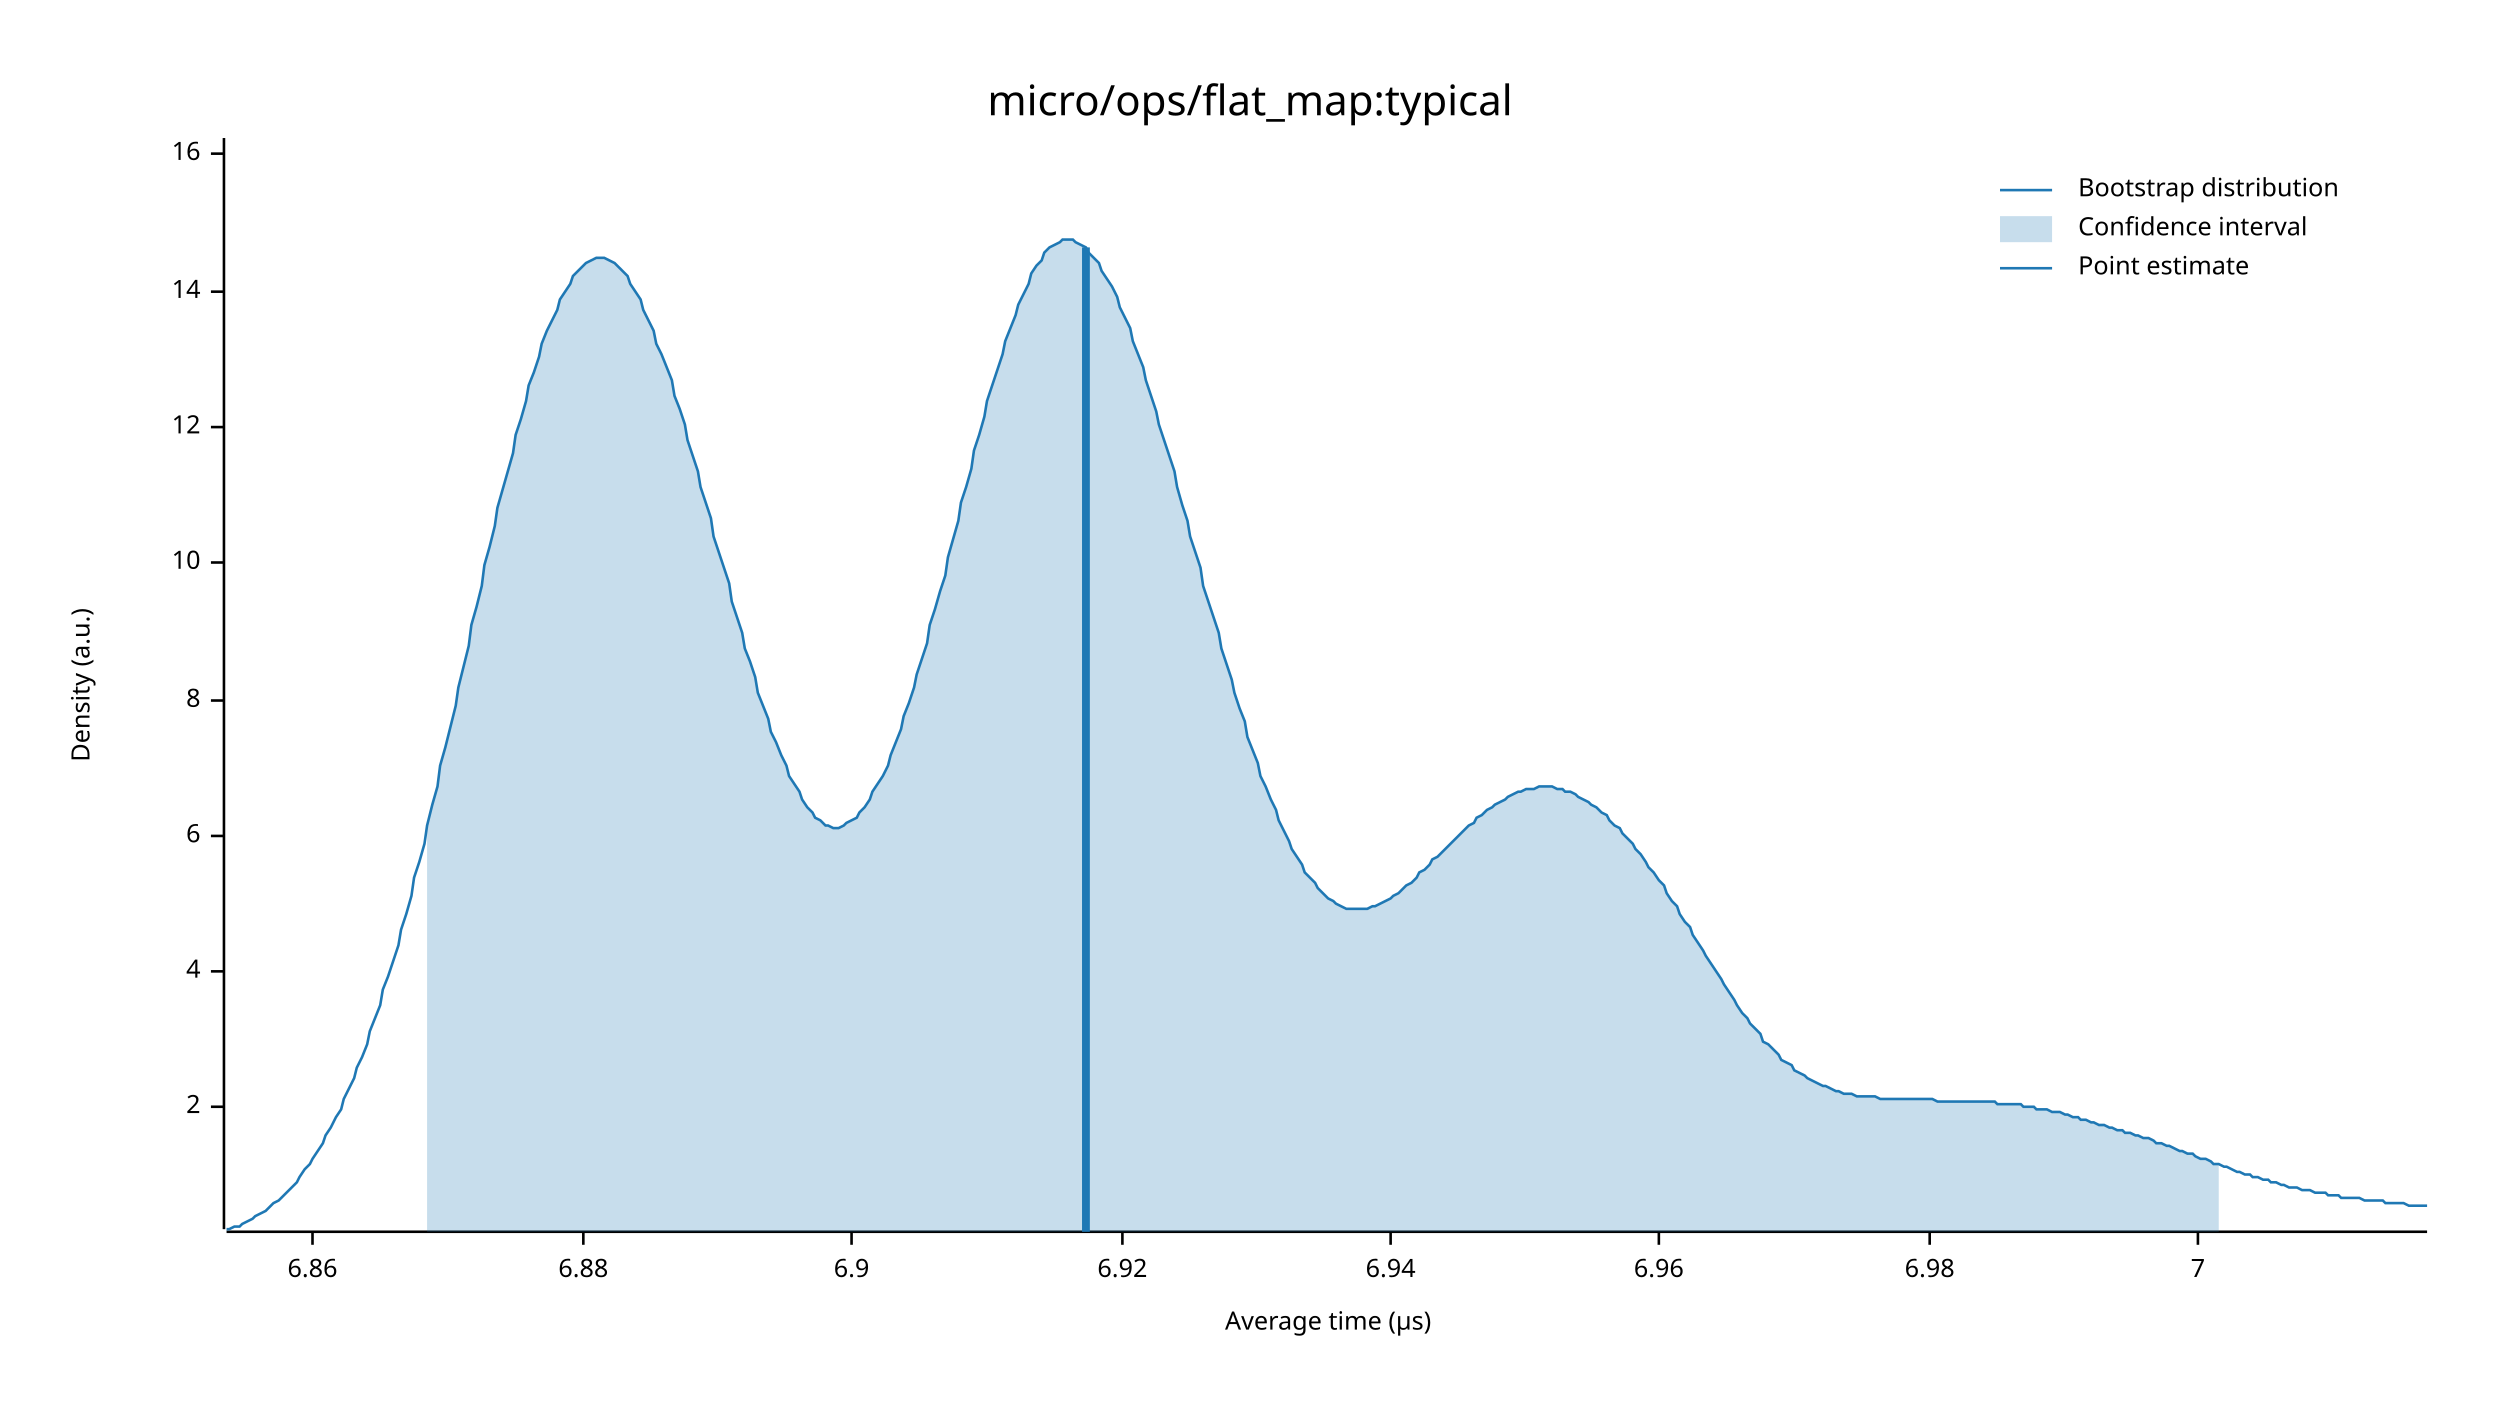
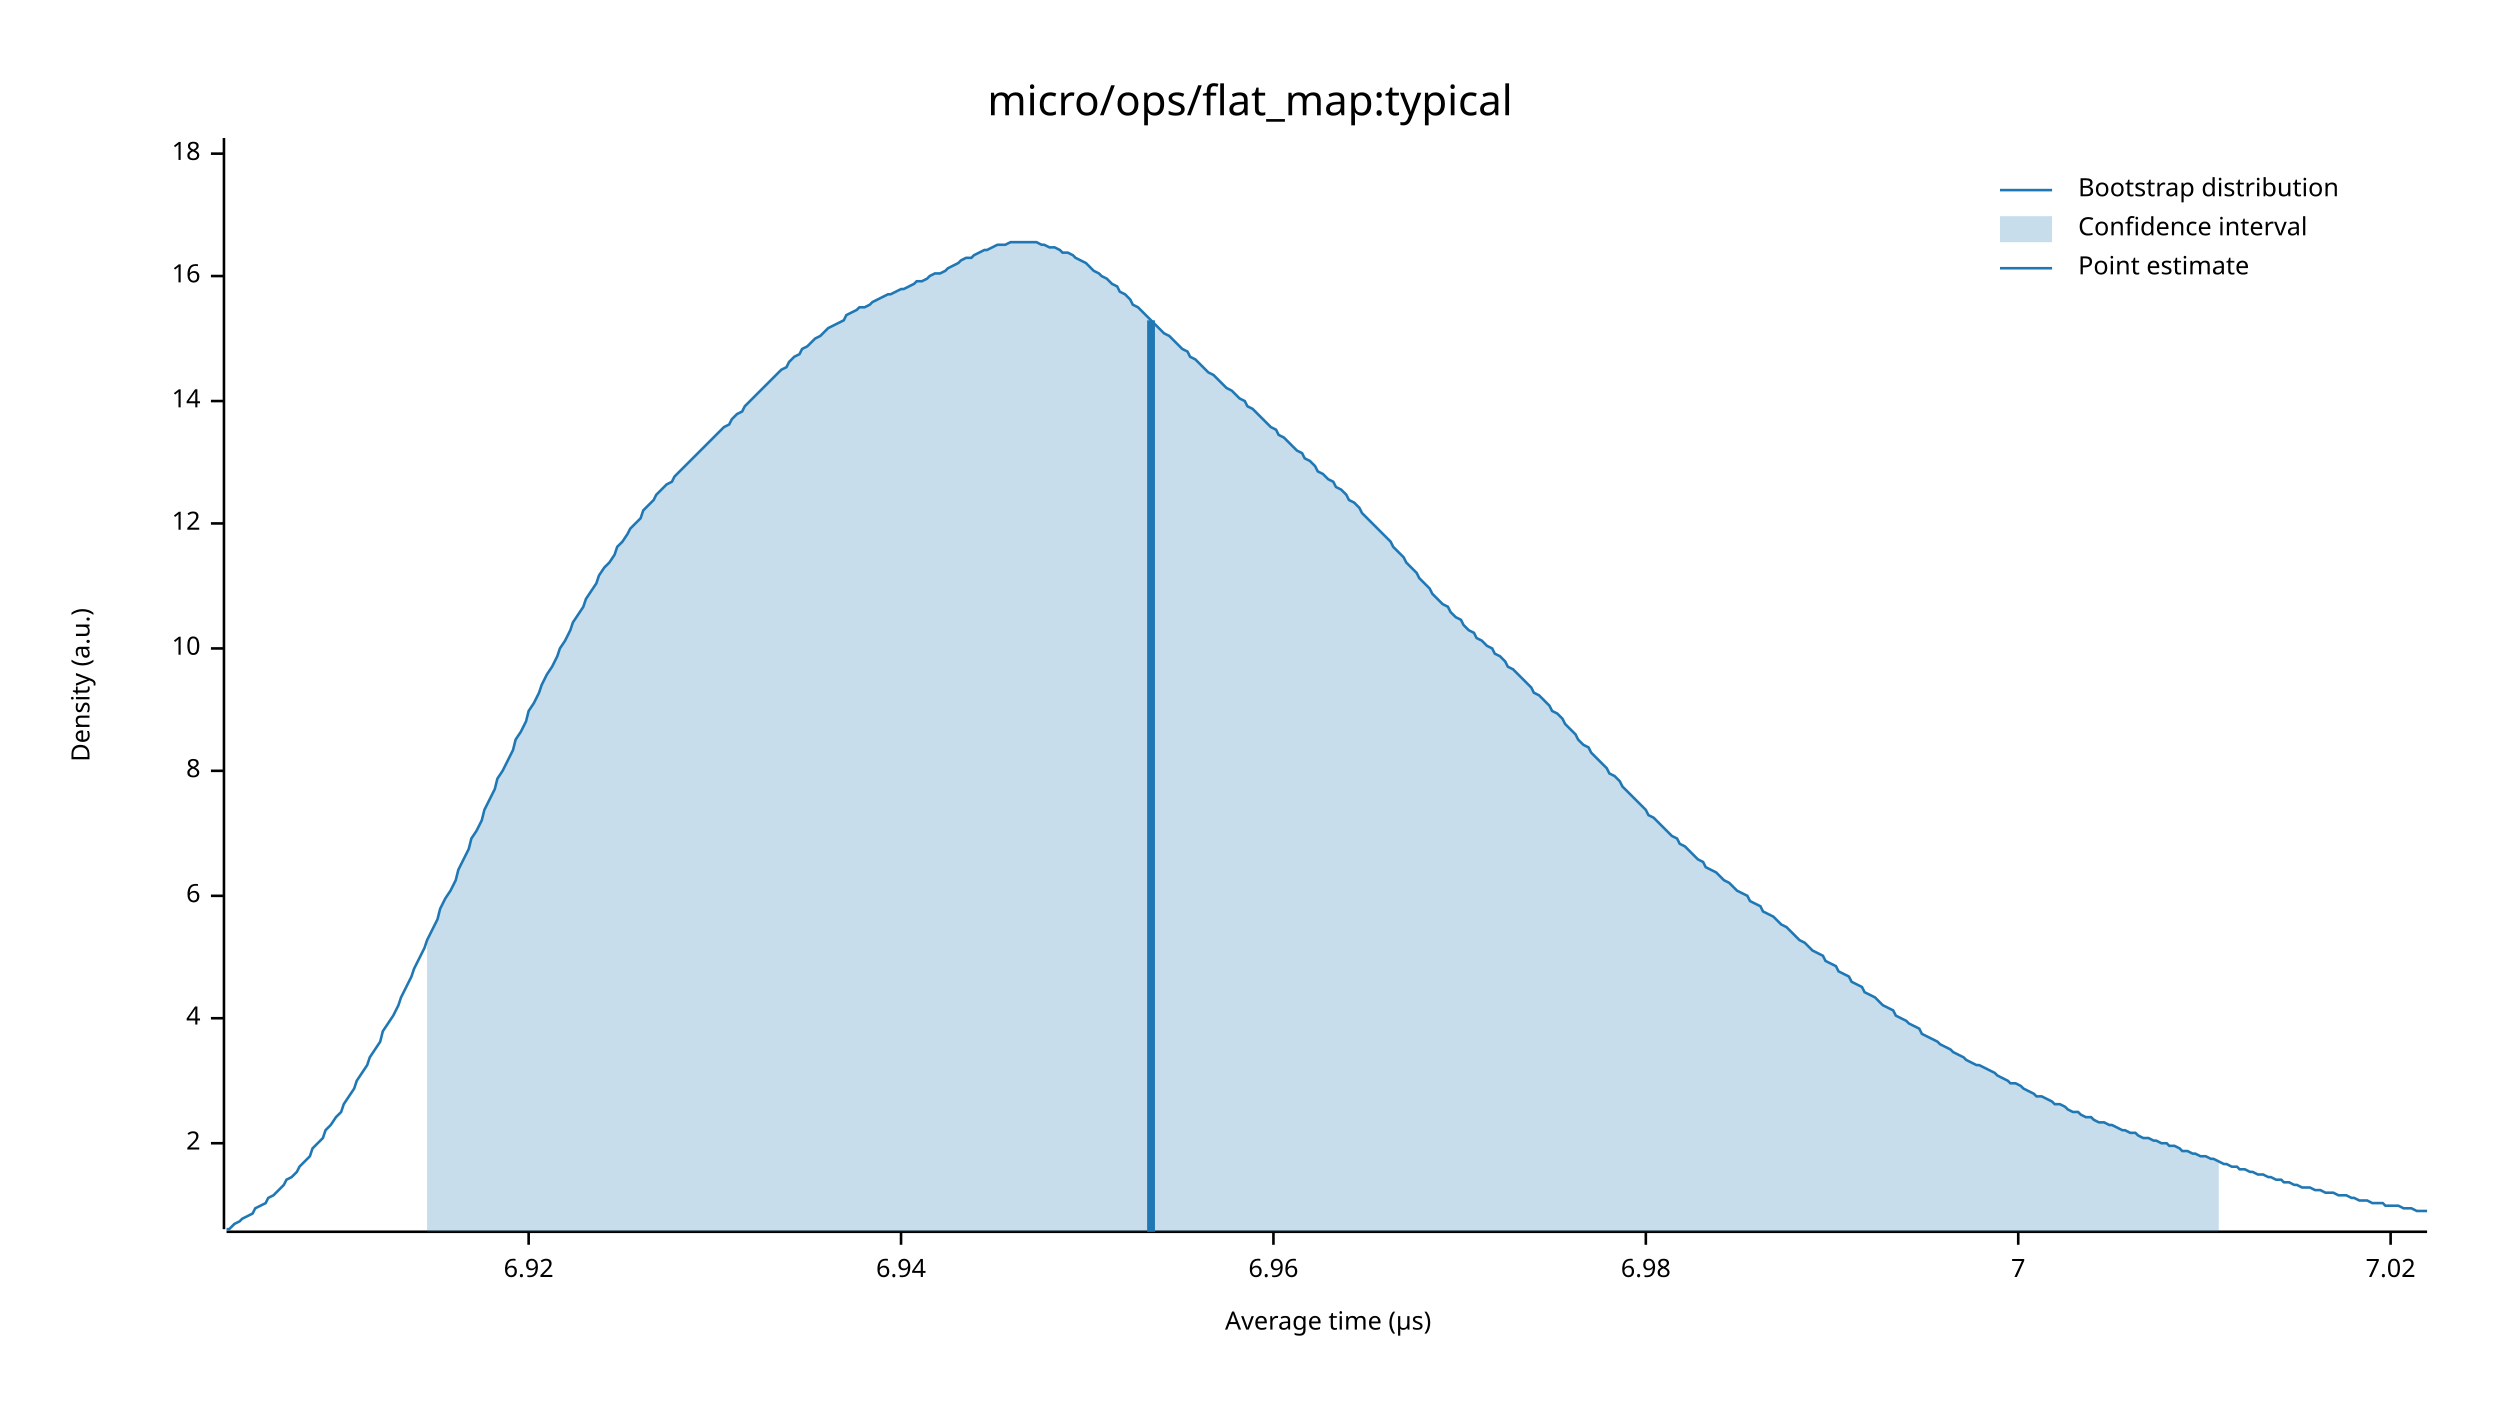
<svg xmlns="http://www.w3.org/2000/svg" width="960" height="540" viewBox="0 0 960 540">
  <text x="480" y="32" dy="0.76em" text-anchor="middle" font-family="sans-serif" font-size="16.129" opacity="1" fill="#000000">
micro/ops/flat_map:typical
</text>
  <text x="27" y="263" dy="0.76em" text-anchor="middle" font-family="sans-serif" font-size="9.677" opacity="1" fill="#000000" transform="rotate(270, 27, 263)">
Density (a.u.)
</text>
  <text x="510" y="513" dy="-0.5ex" text-anchor="middle" font-family="sans-serif" font-size="9.677" opacity="1" fill="#000000">
Average time (µs)
</text>
  <polyline fill="none" opacity="1" stroke="#000000" stroke-width="1" points="86,53 86,472 " />
-   <text x="77" y="425" dy="0.5ex" text-anchor="end" font-family="sans-serif" font-size="9.677" opacity="1" fill="#000000">
+   <text x="77" y="439" dy="0.5ex" text-anchor="end" font-family="sans-serif" font-size="9.677" opacity="1" fill="#000000">
2
</text>
-   <polyline fill="none" opacity="1" stroke="#000000" stroke-width="1" points="81,425 86,425 " />
-   <text x="77" y="373" dy="0.5ex" text-anchor="end" font-family="sans-serif" font-size="9.677" opacity="1" fill="#000000">
+   <polyline fill="none" opacity="1" stroke="#000000" stroke-width="1" points="81,439 86,439 " />
+   <text x="77" y="391" dy="0.5ex" text-anchor="end" font-family="sans-serif" font-size="9.677" opacity="1" fill="#000000">
4
</text>
-   <polyline fill="none" opacity="1" stroke="#000000" stroke-width="1" points="81,373 86,373 " />
-   <text x="77" y="321" dy="0.5ex" text-anchor="end" font-family="sans-serif" font-size="9.677" opacity="1" fill="#000000">
+   <polyline fill="none" opacity="1" stroke="#000000" stroke-width="1" points="81,391 86,391 " />
+   <text x="77" y="344" dy="0.5ex" text-anchor="end" font-family="sans-serif" font-size="9.677" opacity="1" fill="#000000">
6
</text>
-   <polyline fill="none" opacity="1" stroke="#000000" stroke-width="1" points="81,321 86,321 " />
-   <text x="77" y="269" dy="0.5ex" text-anchor="end" font-family="sans-serif" font-size="9.677" opacity="1" fill="#000000">
+   <polyline fill="none" opacity="1" stroke="#000000" stroke-width="1" points="81,344 86,344 " />
+   <text x="77" y="296" dy="0.5ex" text-anchor="end" font-family="sans-serif" font-size="9.677" opacity="1" fill="#000000">
8
</text>
-   <polyline fill="none" opacity="1" stroke="#000000" stroke-width="1" points="81,269 86,269 " />
-   <text x="77" y="216" dy="0.5ex" text-anchor="end" font-family="sans-serif" font-size="9.677" opacity="1" fill="#000000">
+   <polyline fill="none" opacity="1" stroke="#000000" stroke-width="1" points="81,296 86,296 " />
+   <text x="77" y="249" dy="0.5ex" text-anchor="end" font-family="sans-serif" font-size="9.677" opacity="1" fill="#000000">
10
</text>
-   <polyline fill="none" opacity="1" stroke="#000000" stroke-width="1" points="81,216 86,216 " />
-   <text x="77" y="164" dy="0.5ex" text-anchor="end" font-family="sans-serif" font-size="9.677" opacity="1" fill="#000000">
+   <polyline fill="none" opacity="1" stroke="#000000" stroke-width="1" points="81,249 86,249 " />
+   <text x="77" y="201" dy="0.5ex" text-anchor="end" font-family="sans-serif" font-size="9.677" opacity="1" fill="#000000">
12
</text>
-   <polyline fill="none" opacity="1" stroke="#000000" stroke-width="1" points="81,164 86,164 " />
-   <text x="77" y="112" dy="0.5ex" text-anchor="end" font-family="sans-serif" font-size="9.677" opacity="1" fill="#000000">
+   <polyline fill="none" opacity="1" stroke="#000000" stroke-width="1" points="81,201 86,201 " />
+   <text x="77" y="154" dy="0.5ex" text-anchor="end" font-family="sans-serif" font-size="9.677" opacity="1" fill="#000000">
14
</text>
-   <polyline fill="none" opacity="1" stroke="#000000" stroke-width="1" points="81,112 86,112 " />
+   <polyline fill="none" opacity="1" stroke="#000000" stroke-width="1" points="81,154 86,154 " />
+   <text x="77" y="106" dy="0.5ex" text-anchor="end" font-family="sans-serif" font-size="9.677" opacity="1" fill="#000000">
+ 16
+ </text>
+   <polyline fill="none" opacity="1" stroke="#000000" stroke-width="1" points="81,106 86,106 " />
  <text x="77" y="59" dy="0.5ex" text-anchor="end" font-family="sans-serif" font-size="9.677" opacity="1" fill="#000000">
- 16
+ 18
</text>
  <polyline fill="none" opacity="1" stroke="#000000" stroke-width="1" points="81,59 86,59 " />
  <polyline fill="none" opacity="1" stroke="#000000" stroke-width="1" points="87,473 932,473 " />
-   <text x="120" y="483" dy="0.76em" text-anchor="middle" font-family="sans-serif" font-size="9.677" opacity="1" fill="#000000">
- 6.86
- </text>
-   <polyline fill="none" opacity="1" stroke="#000000" stroke-width="1" points="120,473 120,478 " />
-   <text x="224" y="483" dy="0.76em" text-anchor="middle" font-family="sans-serif" font-size="9.677" opacity="1" fill="#000000">
- 6.88
- </text>
-   <polyline fill="none" opacity="1" stroke="#000000" stroke-width="1" points="224,473 224,478 " />
-   <text x="327" y="483" dy="0.76em" text-anchor="middle" font-family="sans-serif" font-size="9.677" opacity="1" fill="#000000">
- 6.9
- </text>
-   <polyline fill="none" opacity="1" stroke="#000000" stroke-width="1" points="327,473 327,478 " />
-   <text x="431" y="483" dy="0.76em" text-anchor="middle" font-family="sans-serif" font-size="9.677" opacity="1" fill="#000000">
+   <text x="203" y="483" dy="0.76em" text-anchor="middle" font-family="sans-serif" font-size="9.677" opacity="1" fill="#000000">
6.92
</text>
-   <polyline fill="none" opacity="1" stroke="#000000" stroke-width="1" points="431,473 431,478 " />
-   <text x="534" y="483" dy="0.76em" text-anchor="middle" font-family="sans-serif" font-size="9.677" opacity="1" fill="#000000">
+   <polyline fill="none" opacity="1" stroke="#000000" stroke-width="1" points="203,473 203,478 " />
+   <text x="346" y="483" dy="0.76em" text-anchor="middle" font-family="sans-serif" font-size="9.677" opacity="1" fill="#000000">
6.94
</text>
-   <polyline fill="none" opacity="1" stroke="#000000" stroke-width="1" points="534,473 534,478 " />
-   <text x="637" y="483" dy="0.76em" text-anchor="middle" font-family="sans-serif" font-size="9.677" opacity="1" fill="#000000">
+   <polyline fill="none" opacity="1" stroke="#000000" stroke-width="1" points="346,473 346,478 " />
+   <text x="489" y="483" dy="0.76em" text-anchor="middle" font-family="sans-serif" font-size="9.677" opacity="1" fill="#000000">
6.96
</text>
-   <polyline fill="none" opacity="1" stroke="#000000" stroke-width="1" points="637,473 637,478 " />
-   <text x="741" y="483" dy="0.76em" text-anchor="middle" font-family="sans-serif" font-size="9.677" opacity="1" fill="#000000">
+   <polyline fill="none" opacity="1" stroke="#000000" stroke-width="1" points="489,473 489,478 " />
+   <text x="632" y="483" dy="0.76em" text-anchor="middle" font-family="sans-serif" font-size="9.677" opacity="1" fill="#000000">
6.98
</text>
-   <polyline fill="none" opacity="1" stroke="#000000" stroke-width="1" points="741,473 741,478 " />
-   <text x="844" y="483" dy="0.76em" text-anchor="middle" font-family="sans-serif" font-size="9.677" opacity="1" fill="#000000">
+   <polyline fill="none" opacity="1" stroke="#000000" stroke-width="1" points="632,473 632,478 " />
+   <text x="775" y="483" dy="0.76em" text-anchor="middle" font-family="sans-serif" font-size="9.677" opacity="1" fill="#000000">
7
</text>
-   <polyline fill="none" opacity="1" stroke="#000000" stroke-width="1" points="844,473 844,478 " />
-   <polyline fill="none" opacity="1" stroke="#1F78B4" stroke-width="1" points="87,472 88,472 90,471 92,471 93,470 95,469 97,468 98,467 100,466 102,465 103,464 105,462 107,461 109,459 110,458 112,456 114,454 115,452 117,449 119,447 120,445 122,442 124,439 125,436 127,433 129,429 131,426 132,422 134,418 136,414 137,410 139,406 141,401 142,396 144,391 146,386 147,380 149,375 151,369 153,363 154,357 156,351 158,344 159,337 161,331 163,324 164,317 166,309 168,302 169,294 171,287 173,279 175,271 176,264 178,256 180,248 181,240 183,233 185,225 186,217 188,210 190,202 191,195 193,188 195,181 197,174 198,167 200,161 202,154 203,148 205,143 207,137 208,132 210,127 212,123 214,119 215,115 217,112 219,109 220,106 222,104 224,102 225,101 227,100 229,99 230,99 232,99 234,100 236,101 237,102 239,104 241,106 242,109 244,112 246,115 247,119 249,123 251,127 252,132 254,136 256,141 258,146 259,152 261,157 263,163 264,169 266,175 268,181 269,187 271,193 273,199 274,206 276,212 278,218 280,224 281,231 283,237 285,243 286,249 288,254 290,260 291,266 293,271 295,276 296,281 298,285 300,290 302,294 303,298 305,301 307,304 308,307 310,310 312,312 313,314 315,315 317,317 318,317 320,318 322,318 324,317 325,316 327,315 329,314 330,312 332,310 334,307 335,304 337,301 339,298 341,294 342,290 344,285 346,280 347,275 349,270 351,264 352,259 354,253 356,247 357,240 359,234 361,227 363,221 364,214 366,207 368,200 369,193 371,187 373,180 374,173 376,167 378,160 379,154 381,148 383,142 385,136 386,131 388,126 390,121 391,117 393,113 395,109 396,105 398,102 400,100 401,97 403,95 405,94 407,93 408,92 410,92 412,92 413,93 415,94 417,95 418,97 420,99 422,101 423,104 425,107 427,110 429,114 430,118 432,122 434,126 435,131 437,136 439,141 440,146 442,152 444,158 445,163 447,169 449,175 451,181 452,187 454,194 456,200 457,206 459,212 461,218 462,225 464,231 466,237 468,243 469,249 471,255 473,261 474,266 476,272 478,277 479,283 481,288 483,293 484,298 486,302 488,307 490,311 491,315 493,319 495,323 496,326 498,329 500,332 501,335 503,337 505,339 506,341 508,343 510,345 512,346 513,347 515,348 517,349 518,349 520,349 522,349 523,349 525,349 527,348 528,348 530,347 532,346 534,345 535,344 537,343 539,341 540,340 542,339 544,337 545,335 547,334 549,332 550,330 552,329 554,327 556,325 557,324 559,322 561,320 562,319 564,317 566,316 567,314 569,313 571,311 573,310 574,309 576,308 578,307 579,306 581,305 583,304 584,304 586,303 588,303 589,303 591,302 593,302 595,302 596,302 598,303 600,303 601,304 603,304 605,305 606,306 608,307 610,308 611,309 613,310 615,312 617,313 618,315 620,317 622,318 623,320 625,322 627,324 628,326 630,328 632,331 633,333 635,335 637,338 639,340 640,343 642,346 644,348 645,351 647,354 649,356 650,359 652,362 654,365 655,367 657,370 659,373 661,376 662,378 664,381 666,384 667,386 669,389 671,391 672,393 674,395 676,397 677,400 679,401 681,403 683,405 684,407 686,408 688,409 689,411 691,412 693,413 694,414 696,415 698,416 700,417 701,417 703,418 705,419 706,419 708,420 710,420 711,420 713,421 715,421 716,421 718,421 720,421 722,422 723,422 725,422 727,422 728,422 730,422 732,422 733,422 735,422 737,422 738,422 740,422 742,422 744,423 745,423 747,423 749,423 750,423 752,423 754,423 755,423 757,423 759,423 760,423 762,423 764,423 766,423 767,424 769,424 771,424 772,424 774,424 776,424 777,425 779,425 781,425 782,426 784,426 786,426 788,427 789,427 791,427 793,428 794,428 796,429 798,429 799,430 801,430 803,431 804,431 806,432 808,432 810,433 811,433 813,434 815,434 816,435 818,435 820,436 821,436 823,437 825,437 827,438 828,439 830,439 832,440 833,440 835,441 837,442 838,442 840,443 842,443 843,444 845,445 847,445 849,446 850,447 852,447 854,448 855,448 857,449 859,450 860,450 862,451 864,451 865,452 867,452 869,453 871,453 872,454 874,454 876,455 877,455 879,456 881,456 882,456 884,457 886,457 887,457 889,458 891,458 893,458 894,459 896,459 898,459 899,460 901,460 903,460 904,460 906,460 908,461 909,461 911,461 913,461 915,461 916,462 918,462 920,462 921,462 923,462 925,463 926,463 928,463 930,463 932,463 " />
-   <polygon opacity="0.25" fill="#1F78B4" points="164,317 166,309 168,302 169,294 171,287 173,279 175,271 176,264 178,256 180,248 181,240 183,233 185,225 186,217 188,210 190,202 191,195 193,188 195,181 197,174 198,167 200,161 202,154 203,148 205,143 207,137 208,132 210,127 212,123 214,119 215,115 217,112 219,109 220,106 222,104 224,102 225,101 227,100 229,99 230,99 232,99 234,100 236,101 237,102 239,104 241,106 242,109 244,112 246,115 247,119 249,123 251,127 252,132 254,136 256,141 258,146 259,152 261,157 263,163 264,169 266,175 268,181 269,187 271,193 273,199 274,206 276,212 278,218 280,224 281,231 283,237 285,243 286,249 288,254 290,260 291,266 293,271 295,276 296,281 298,285 300,290 302,294 303,298 305,301 307,304 308,307 310,310 312,312 313,314 315,315 317,317 318,317 320,318 322,318 324,317 325,316 327,315 329,314 330,312 332,310 334,307 335,304 337,301 339,298 341,294 342,290 344,285 346,280 347,275 349,270 351,264 352,259 354,253 356,247 357,240 359,234 361,227 363,221 364,214 366,207 368,200 369,193 371,187 373,180 374,173 376,167 378,160 379,154 381,148 383,142 385,136 386,131 388,126 390,121 391,117 393,113 395,109 396,105 398,102 400,100 401,97 403,95 405,94 407,93 408,92 410,92 412,92 413,93 415,94 417,95 418,97 420,99 422,101 423,104 425,107 427,110 429,114 430,118 432,122 434,126 435,131 437,136 439,141 440,146 442,152 444,158 445,163 447,169 449,175 451,181 452,187 454,194 456,200 457,206 459,212 461,218 462,225 464,231 466,237 468,243 469,249 471,255 473,261 474,266 476,272 478,277 479,283 481,288 483,293 484,298 486,302 488,307 490,311 491,315 493,319 495,323 496,326 498,329 500,332 501,335 503,337 505,339 506,341 508,343 510,345 512,346 513,347 515,348 517,349 518,349 520,349 522,349 523,349 525,349 527,348 528,348 530,347 532,346 534,345 535,344 537,343 539,341 540,340 542,339 544,337 545,335 547,334 549,332 550,330 552,329 554,327 556,325 557,324 559,322 561,320 562,319 564,317 566,316 567,314 569,313 571,311 573,310 574,309 576,308 578,307 579,306 581,305 583,304 584,304 586,303 588,303 589,303 591,302 593,302 595,302 596,302 598,303 600,303 601,304 603,304 605,305 606,306 608,307 610,308 611,309 613,310 615,312 617,313 618,315 620,317 622,318 623,320 625,322 627,324 628,326 630,328 632,331 633,333 635,335 637,338 639,340 640,343 642,346 644,348 645,351 647,354 649,356 650,359 652,362 654,365 655,367 657,370 659,373 661,376 662,378 664,381 666,384 667,386 669,389 671,391 672,393 674,395 676,397 677,400 679,401 681,403 683,405 684,407 686,408 688,409 689,411 691,412 693,413 694,414 696,415 698,416 700,417 701,417 703,418 705,419 706,419 708,420 710,420 711,420 713,421 715,421 716,421 718,421 720,421 722,422 723,422 725,422 727,422 728,422 730,422 732,422 733,422 735,422 737,422 738,422 740,422 742,422 744,423 745,423 747,423 749,423 750,423 752,423 754,423 755,423 757,423 759,423 760,423 762,423 764,423 766,423 767,424 769,424 771,424 772,424 774,424 776,424 777,425 779,425 781,425 782,426 784,426 786,426 788,427 789,427 791,427 793,428 794,428 796,429 798,429 799,430 801,430 803,431 804,431 806,432 808,432 810,433 811,433 813,434 815,434 816,435 818,435 820,436 821,436 823,437 825,437 827,438 828,439 830,439 832,440 833,440 835,441 837,442 838,442 840,443 842,443 843,444 845,445 847,445 849,446 850,447 852,447 852,473 164,473 " />
-   <polyline fill="none" opacity="1" stroke="#1F78B4" stroke-width="3" points="417,473 417,95 " />
+   <polyline fill="none" opacity="1" stroke="#000000" stroke-width="1" points="775,473 775,478 " />
+   <text x="918" y="483" dy="0.76em" text-anchor="middle" font-family="sans-serif" font-size="9.677" opacity="1" fill="#000000">
+ 7.02
+ </text>
+   <polyline fill="none" opacity="1" stroke="#000000" stroke-width="1" points="918,473 918,478 " />
+   <polyline fill="none" opacity="1" stroke="#1F78B4" stroke-width="1" points="87,472 88,472 90,470 92,469 93,468 95,467 97,466 98,464 100,463 102,462 103,460 105,459 107,457 109,455 110,453 112,452 114,450 115,448 117,446 119,444 120,441 122,439 124,437 125,434 127,432 129,429 131,427 132,424 134,421 136,418 137,415 139,412 141,409 142,406 144,403 146,400 147,396 149,393 151,390 153,386 154,383 156,379 158,375 159,372 161,368 163,364 164,361 166,357 168,353 169,349 171,345 173,342 175,338 176,334 178,330 180,326 181,322 183,319 185,315 186,311 188,307 190,303 191,299 193,296 195,292 197,288 198,284 200,281 202,277 203,273 205,270 207,266 208,263 210,259 212,256 214,252 215,249 217,246 219,242 220,239 222,236 224,233 225,230 227,227 229,224 230,221 232,218 234,216 236,213 237,210 239,208 241,205 242,203 244,201 246,199 247,196 249,194 251,192 252,190 254,188 256,186 258,185 259,183 261,181 263,179 264,178 266,176 268,174 269,173 271,171 273,169 274,168 276,166 278,164 280,163 281,161 283,159 285,158 286,156 288,154 290,152 291,151 293,149 295,147 296,146 298,144 300,142 302,141 303,139 305,137 307,136 308,134 310,133 312,131 313,130 315,129 317,127 318,126 320,125 322,124 324,123 325,121 327,120 329,119 330,118 332,118 334,117 335,116 337,115 339,114 341,113 342,113 344,112 346,111 347,111 349,110 351,109 352,108 354,108 356,107 357,106 359,105 361,105 363,104 364,103 366,102 368,101 369,100 371,99 373,99 374,98 376,97 378,96 379,96 381,95 383,94 385,94 386,94 388,93 390,93 391,93 393,93 395,93 396,93 398,93 400,94 401,94 403,95 405,95 407,96 408,97 410,97 412,98 413,99 415,100 417,101 418,102 420,104 422,105 423,106 425,107 427,109 429,110 430,112 432,113 434,115 435,117 437,118 439,120 440,121 442,123 444,125 445,126 447,128 449,129 451,131 452,132 454,134 456,135 457,137 459,138 461,140 462,141 464,143 466,144 468,146 469,147 471,149 473,150 474,151 476,153 478,154 479,156 481,157 483,159 484,160 486,162 488,164 490,165 491,167 493,168 495,170 496,171 498,173 500,174 501,176 503,177 505,179 506,181 508,182 510,184 512,185 513,187 515,188 517,190 518,192 520,193 522,195 523,197 525,199 527,201 528,202 530,204 532,206 534,208 535,210 537,212 539,214 540,216 542,218 544,220 545,222 547,224 549,226 550,228 552,230 554,232 556,233 557,235 559,237 561,238 562,240 564,242 566,243 567,245 569,246 571,248 573,249 574,251 576,252 578,254 579,256 581,257 583,259 584,260 586,262 588,264 589,266 591,267 593,269 595,271 596,273 598,274 600,276 601,278 603,280 605,282 606,284 608,286 610,287 611,289 613,291 615,293 617,295 618,297 620,298 622,300 623,302 625,304 627,306 628,307 630,309 632,311 633,313 635,314 637,316 639,318 640,319 642,321 644,322 645,324 647,325 649,327 650,328 652,330 654,331 655,333 657,334 659,335 661,337 662,338 664,339 666,341 667,342 669,343 671,344 672,346 674,347 676,348 677,350 679,351 681,352 683,354 684,355 686,356 688,358 689,359 691,361 693,362 694,363 696,365 698,366 700,367 701,369 703,370 705,371 706,373 708,374 710,375 711,377 713,378 715,379 716,381 718,382 720,383 722,385 723,386 725,387 727,388 728,390 730,391 732,392 733,393 735,394 737,395 738,397 740,398 742,399 744,400 745,401 747,402 749,403 750,404 752,405 754,406 755,407 757,408 759,409 760,409 762,410 764,411 766,412 767,413 769,414 771,415 772,416 774,416 776,417 777,418 779,419 781,420 782,421 784,421 786,422 788,423 789,424 791,424 793,425 794,426 796,427 798,427 799,428 801,429 803,429 804,430 806,431 808,431 810,432 811,432 813,433 815,434 816,434 818,435 820,435 821,436 823,437 825,437 827,438 828,438 830,439 832,439 833,440 835,440 837,441 838,442 840,442 842,443 843,443 845,444 847,444 849,445 850,445 852,446 854,447 855,447 857,448 859,448 860,449 862,449 864,450 865,450 867,451 869,451 871,452 872,452 874,453 876,453 877,454 879,454 881,455 882,455 884,456 886,456 887,456 889,457 891,457 893,458 894,458 896,458 898,459 899,459 901,459 903,460 904,460 906,461 908,461 909,461 911,462 913,462 915,462 916,463 918,463 920,463 921,463 923,464 925,464 926,464 928,465 930,465 932,465 " />
+   <polygon opacity="0.25" fill="#1F78B4" points="164,361 166,357 168,353 169,349 171,345 173,342 175,338 176,334 178,330 180,326 181,322 183,319 185,315 186,311 188,307 190,303 191,299 193,296 195,292 197,288 198,284 200,281 202,277 203,273 205,270 207,266 208,263 210,259 212,256 214,252 215,249 217,246 219,242 220,239 222,236 224,233 225,230 227,227 229,224 230,221 232,218 234,216 236,213 237,210 239,208 241,205 242,203 244,201 246,199 247,196 249,194 251,192 252,190 254,188 256,186 258,185 259,183 261,181 263,179 264,178 266,176 268,174 269,173 271,171 273,169 274,168 276,166 278,164 280,163 281,161 283,159 285,158 286,156 288,154 290,152 291,151 293,149 295,147 296,146 298,144 300,142 302,141 303,139 305,137 307,136 308,134 310,133 312,131 313,130 315,129 317,127 318,126 320,125 322,124 324,123 325,121 327,120 329,119 330,118 332,118 334,117 335,116 337,115 339,114 341,113 342,113 344,112 346,111 347,111 349,110 351,109 352,108 354,108 356,107 357,106 359,105 361,105 363,104 364,103 366,102 368,101 369,100 371,99 373,99 374,98 376,97 378,96 379,96 381,95 383,94 385,94 386,94 388,93 390,93 391,93 393,93 395,93 396,93 398,93 400,94 401,94 403,95 405,95 407,96 408,97 410,97 412,98 413,99 415,100 417,101 418,102 420,104 422,105 423,106 425,107 427,109 429,110 430,112 432,113 434,115 435,117 437,118 439,120 440,121 442,123 444,125 445,126 447,128 449,129 451,131 452,132 454,134 456,135 457,137 459,138 461,140 462,141 464,143 466,144 468,146 469,147 471,149 473,150 474,151 476,153 478,154 479,156 481,157 483,159 484,160 486,162 488,164 490,165 491,167 493,168 495,170 496,171 498,173 500,174 501,176 503,177 505,179 506,181 508,182 510,184 512,185 513,187 515,188 517,190 518,192 520,193 522,195 523,197 525,199 527,201 528,202 530,204 532,206 534,208 535,210 537,212 539,214 540,216 542,218 544,220 545,222 547,224 549,226 550,228 552,230 554,232 556,233 557,235 559,237 561,238 562,240 564,242 566,243 567,245 569,246 571,248 573,249 574,251 576,252 578,254 579,256 581,257 583,259 584,260 586,262 588,264 589,266 591,267 593,269 595,271 596,273 598,274 600,276 601,278 603,280 605,282 606,284 608,286 610,287 611,289 613,291 615,293 617,295 618,297 620,298 622,300 623,302 625,304 627,306 628,307 630,309 632,311 633,313 635,314 637,316 639,318 640,319 642,321 644,322 645,324 647,325 649,327 650,328 652,330 654,331 655,333 657,334 659,335 661,337 662,338 664,339 666,341 667,342 669,343 671,344 672,346 674,347 676,348 677,350 679,351 681,352 683,354 684,355 686,356 688,358 689,359 691,361 693,362 694,363 696,365 698,366 700,367 701,369 703,370 705,371 706,373 708,374 710,375 711,377 713,378 715,379 716,381 718,382 720,383 722,385 723,386 725,387 727,388 728,390 730,391 732,392 733,393 735,394 737,395 738,397 740,398 742,399 744,400 745,401 747,402 749,403 750,404 752,405 754,406 755,407 757,408 759,409 760,409 762,410 764,411 766,412 767,413 769,414 771,415 772,416 774,416 776,417 777,418 779,419 781,420 782,421 784,421 786,422 788,423 789,424 791,424 793,425 794,426 796,427 798,427 799,428 801,429 803,429 804,430 806,431 808,431 810,432 811,432 813,433 815,434 816,434 818,435 820,435 821,436 823,437 825,437 827,438 828,438 830,439 832,439 833,440 835,440 837,441 838,442 840,442 842,443 843,443 845,444 847,444 849,445 850,445 852,446 852,473 164,473 " />
+   <polyline fill="none" opacity="1" stroke="#1F78B4" stroke-width="3" points="442,473 442,123 " />
  <text x="798" y="68" dy="0.76em" text-anchor="start" font-family="sans-serif" font-size="9.677" opacity="1" fill="#000000">
Bootstrap distribution
</text>
  <text x="798" y="83" dy="0.76em" text-anchor="start" font-family="sans-serif" font-size="9.677" opacity="1" fill="#000000">
Confidence interval
</text>
  <text x="798" y="98" dy="0.76em" text-anchor="start" font-family="sans-serif" font-size="9.677" opacity="1" fill="#000000">
Point estimate
</text>
  <polyline fill="none" opacity="1" stroke="#1F78B4" stroke-width="1" points="768,73 788,73 " />
  <rect x="768" y="83" width="20" height="10" opacity="0.25" fill="#1F78B4" stroke="none" />
  <polyline fill="none" opacity="1" stroke="#1F78B4" stroke-width="1" points="768,103 788,103 " />
</svg>
